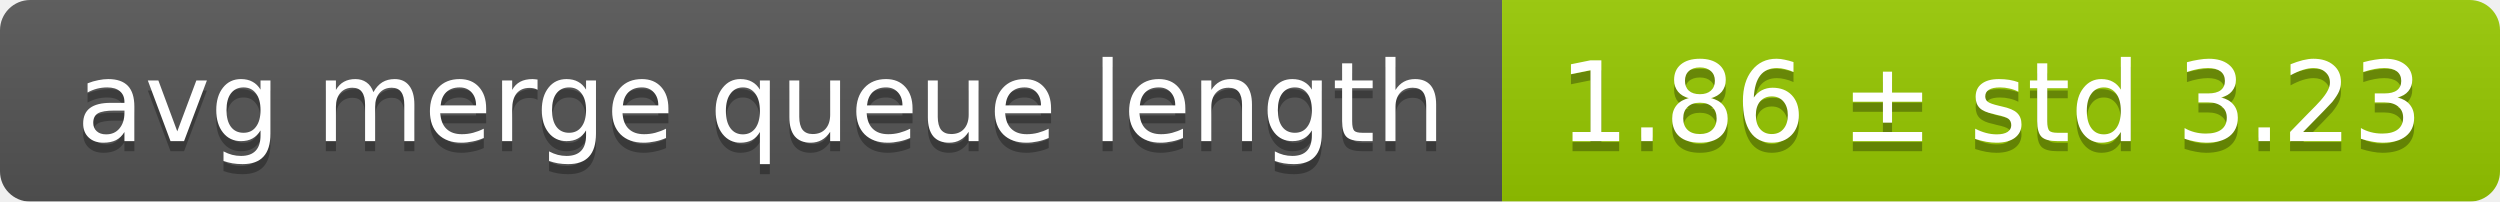
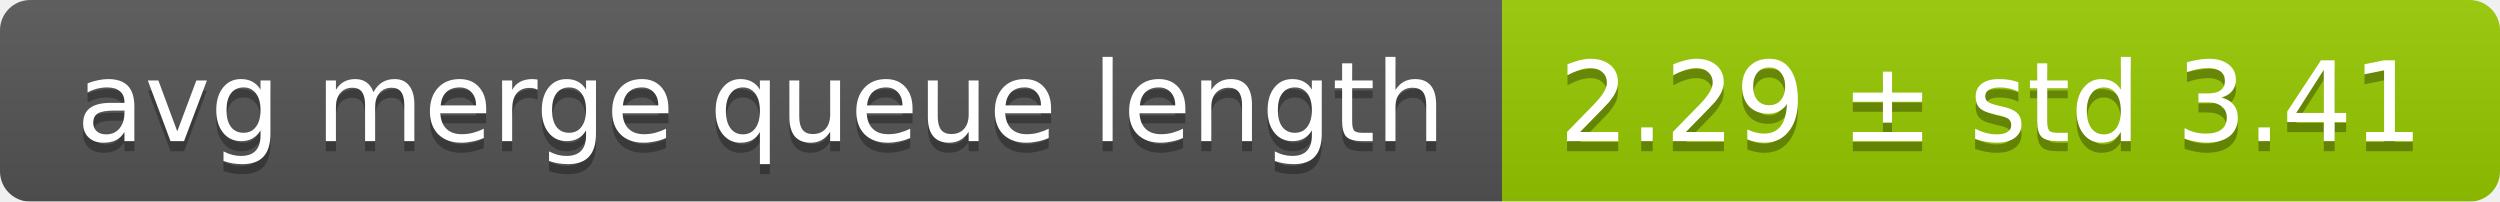
<svg xmlns="http://www.w3.org/2000/svg" width="248" height="20">
  <linearGradient id="smooth" x2="0" y2="100%">
    <stop offset="0" stop-color="#bbb" stop-opacity=".1" />
    <stop offset="1" stop-opacity=".1" />
  </linearGradient>
  <mask id="round">
    <rect width="248" height="20" rx="3" fill="#fff" />
  </mask>
  <g mask="url(#round)">
    <rect width="149" height="20" fill="#555" />
    <rect x="149" width="99" height="20" fill="#97ca00" />
    <rect width="248" height="20" fill="url(#smooth)" />
  </g>
  <g fill="#fff" text-anchor="middle" font-family="DejaVu Sans,Verdana,Geneva,sans-serif" font-size="11">
    <text x="75.5" y="15" fill="#010101" fill-opacity=".3">avg merge queue length</text>
    <text x="75.5" y="14">avg merge queue length</text>
-     <text x="197.5" y="15" fill="#010101" fill-opacity=".3">1.86 ± std 3.23</text>
-     <text x="197.5" y="14">1.86 ± std 3.23</text>
+     <text x="197.5" y="15" fill="#010101" fill-opacity=".3">2.29 ± std 3.41</text>
+     <text x="197.5" y="14">2.29 ± std 3.41</text>
  </g>
</svg>
